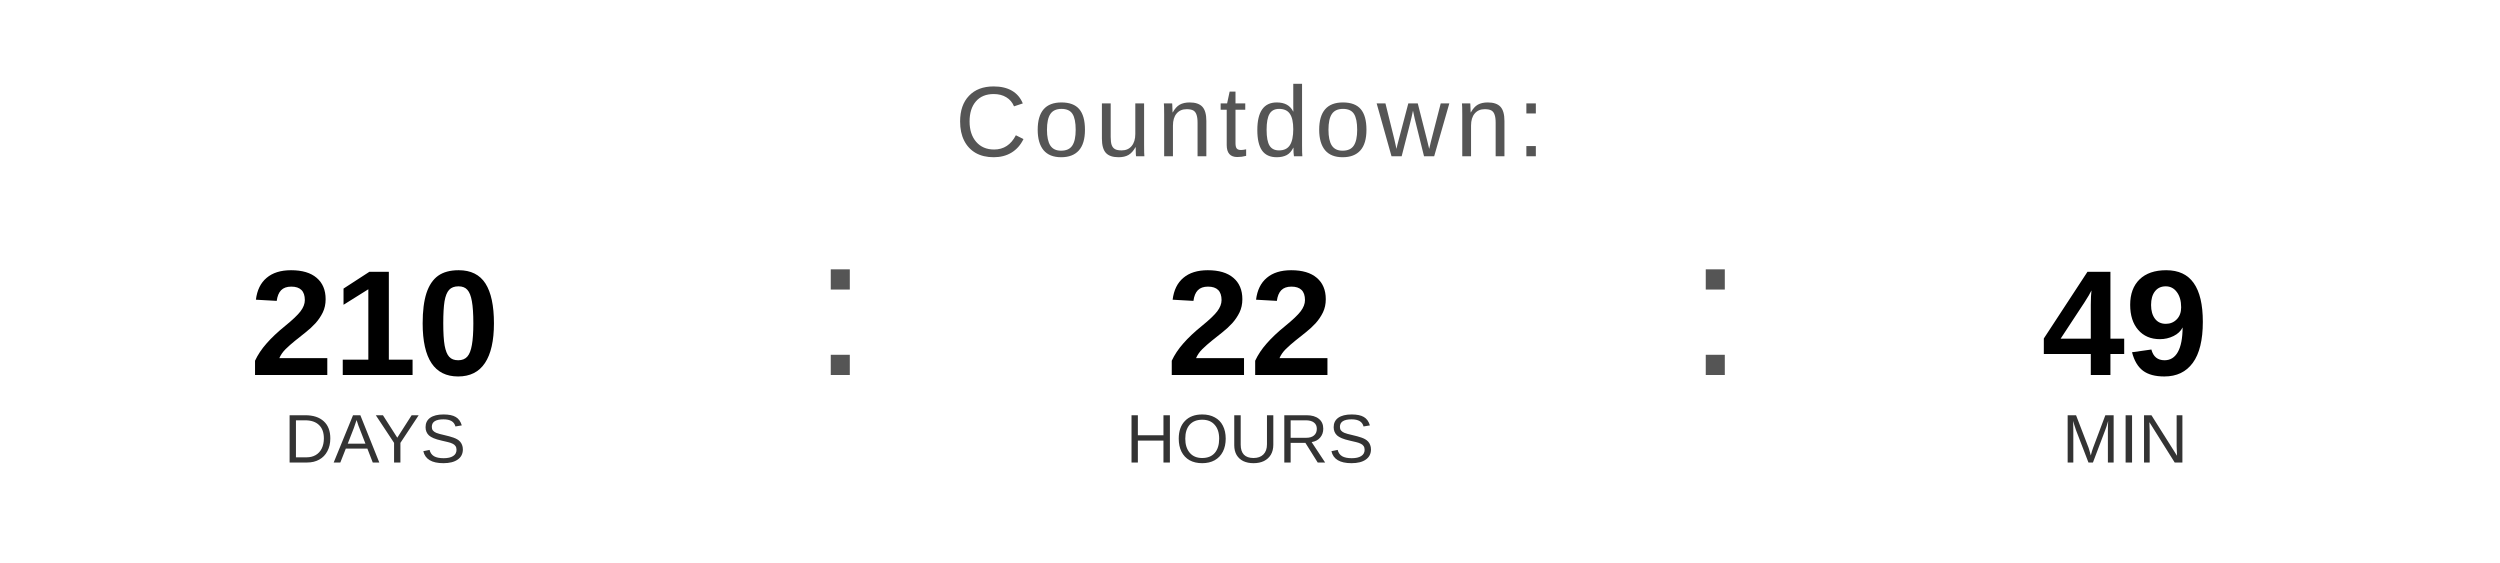
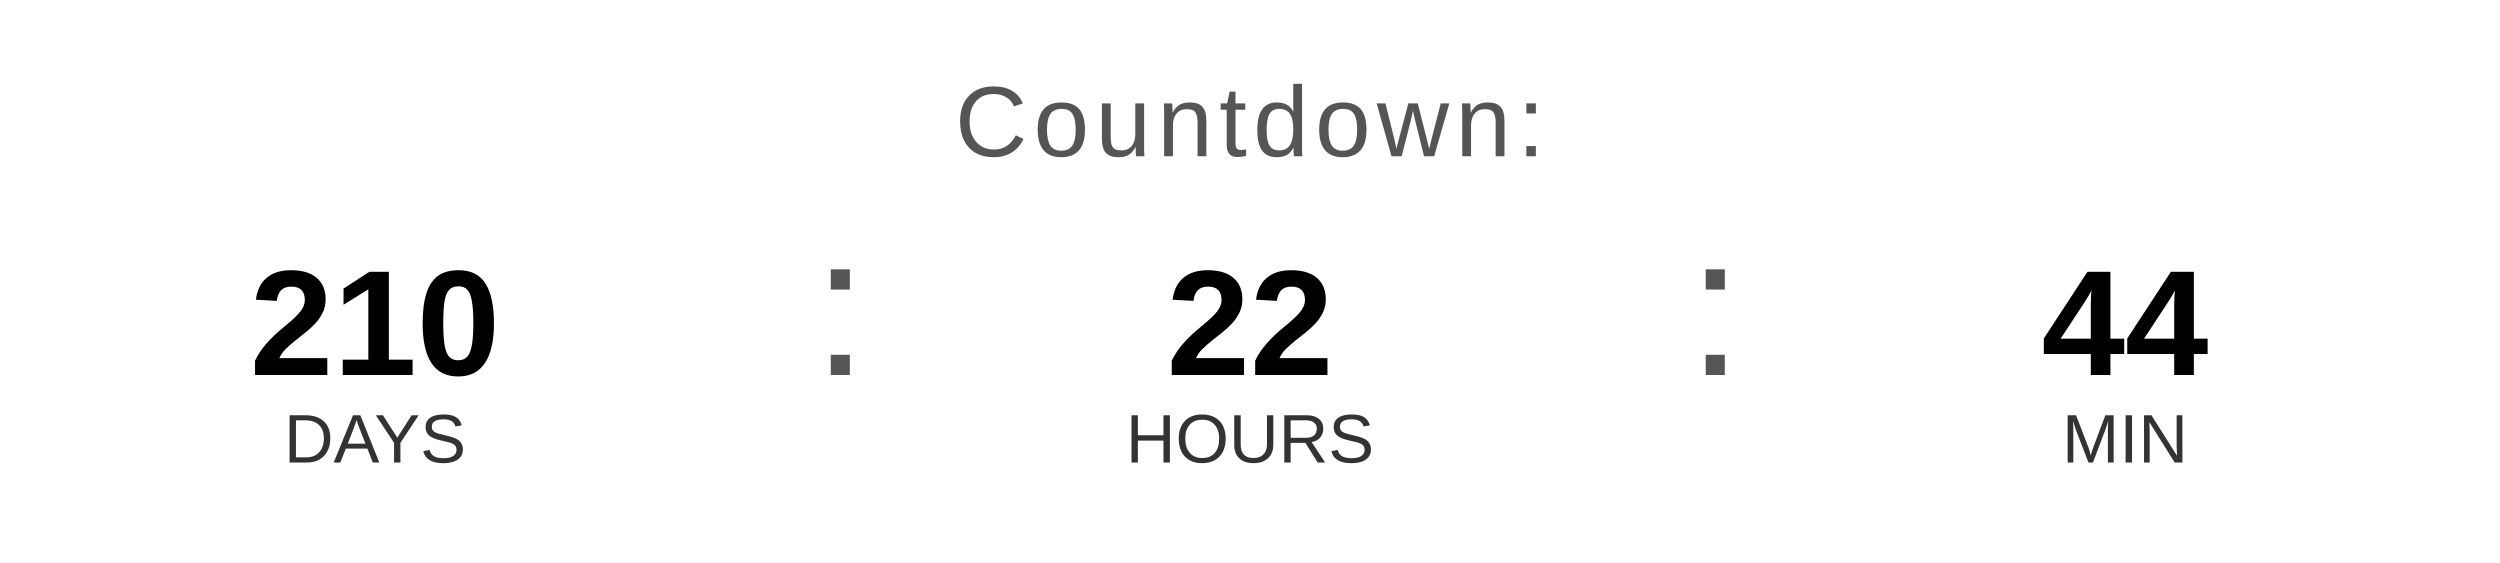
<svg xmlns="http://www.w3.org/2000/svg" width="400" height="90" viewBox="0 0 400 90">
  <text x="200" y="25" font-family="Arial, Helvetica, sans-serif" font-size="16" fill="#555555" text-anchor="middle" letter-spacing="1">
    Countdown:
  </text>
  <text x="60" y="60" font-family="Arial, Helvetica, sans-serif" font-size="24" font-weight="bold" fill="#000000" text-anchor="middle">210</text>
  <text x="60" y="74" font-family="Arial, Helvetica, sans-serif" font-size="11" fill="#333333" text-anchor="middle">DAYS</text>
  <text x="130" y="60" font-family="Arial, sans-serif" font-size="32" fill="#555555">:</text>
  <text x="200" y="60" font-family="Arial, Helvetica, sans-serif" font-size="24" font-weight="bold" fill="#000000" text-anchor="middle">22</text>
  <text x="200" y="74" font-family="Arial, Helvetica, sans-serif" font-size="11" fill="#333333" text-anchor="middle">HOURS</text>
  <text x="270" y="60" font-family="Arial, sans-serif" font-size="32" fill="#555555">:</text>
-   <text x="340" y="60" font-family="Arial, Helvetica, sans-serif" font-size="24" font-weight="bold" fill="#000000" text-anchor="middle">49</text>
+   <text x="340" y="60" font-family="Arial, Helvetica, sans-serif" font-size="24" font-weight="bold" fill="#000000" text-anchor="middle">44</text>
  <text x="340" y="74" font-family="Arial, Helvetica, sans-serif" font-size="11" fill="#333333" text-anchor="middle">MIN</text>
</svg>
